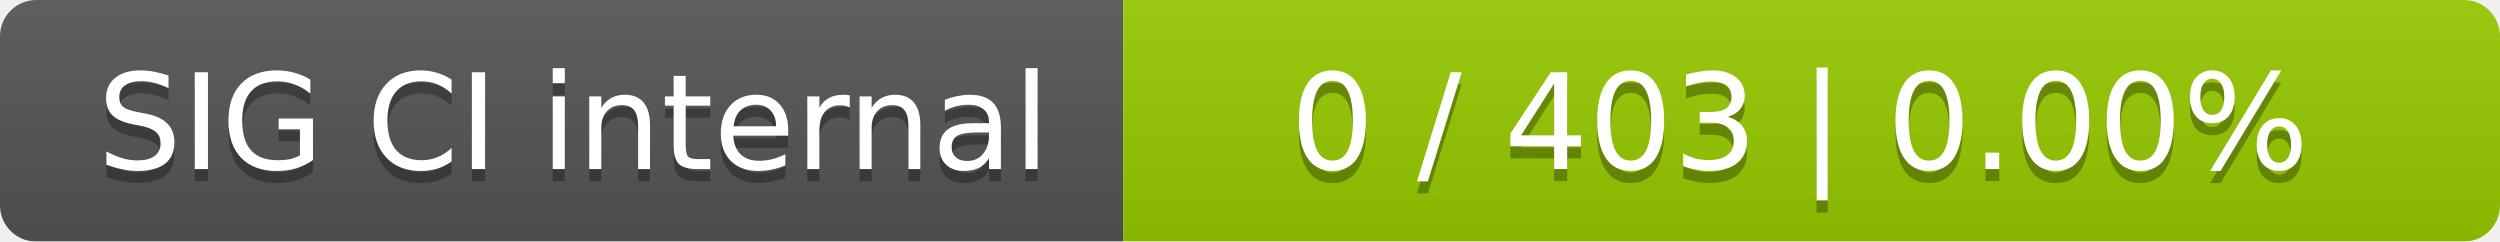
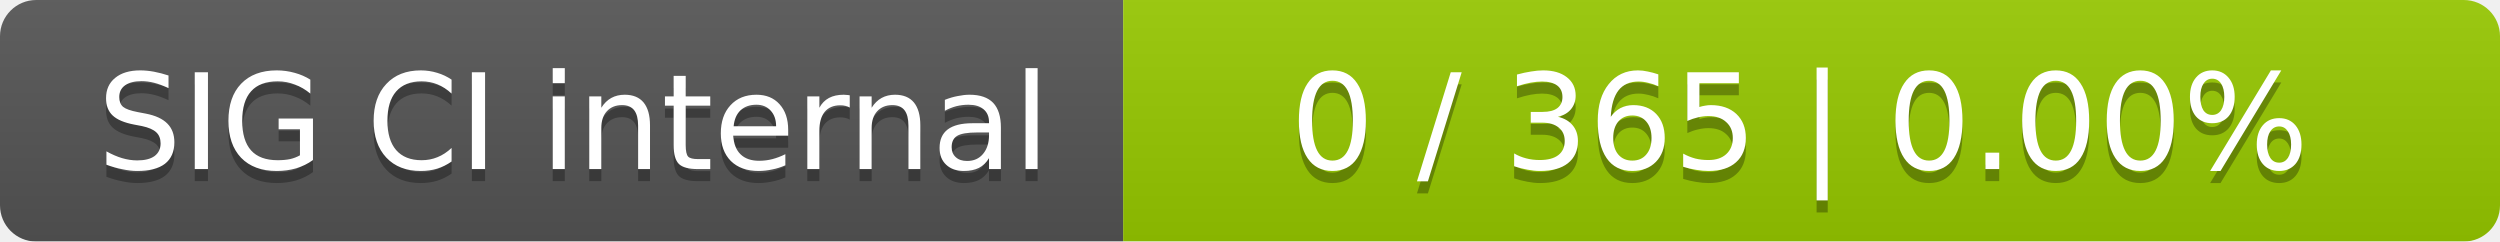
<svg xmlns="http://www.w3.org/2000/svg" width="207" height="20">
  <linearGradient id="smooth" x2="0" y2="100%">
    <stop offset="0" stop-color="#bbb" stop-opacity=".1" />
    <stop offset="1" stop-opacity=".1" />
  </linearGradient>
  <mask id="round">
    <rect width="207" height="20" rx="3" fill="#fff" />
  </mask>
  <g mask="url(#round)">
    <rect width="93" height="20" fill="#555" />
    <rect x="93" width="114" height="20" fill="#97ca00" />
    <rect width="207" height="20" fill="url(#smooth)" />
  </g>
  <g fill="#fff" text-anchor="middle" font-family="DejaVu Sans,Verdana,Geneva,sans-serif" font-size="11">
    <text x="47.5" y="15" fill="#010101" fill-opacity=".3">SIG CI internal</text>
    <text x="47.5" y="14">SIG CI internal</text>
-     <text x="149" y="15" fill="#010101" fill-opacity=".3">0 / 403    |    0.00%</text>
-     <text x="149" y="14">0 / 403    |    0.00%</text>
+     <text x="149" y="15" fill="#010101" fill-opacity=".3">0 / 365    |    0.00%</text>
+     <text x="149" y="14">0 / 365    |    0.00%</text>
  </g>
</svg>
